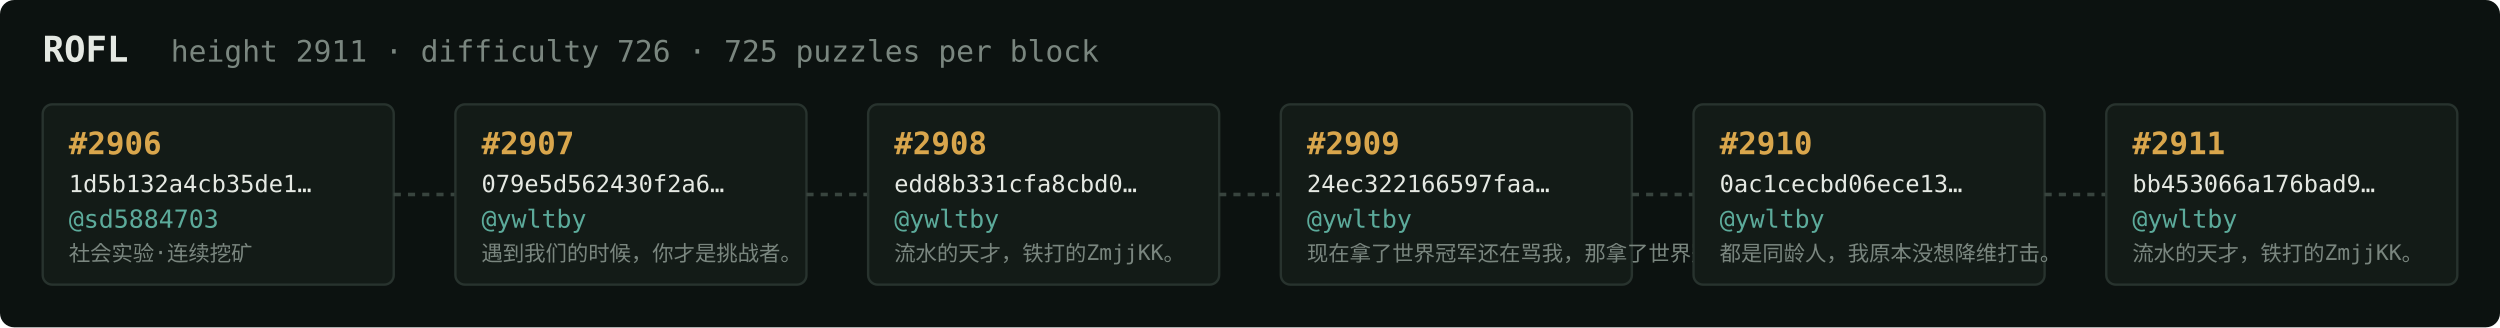
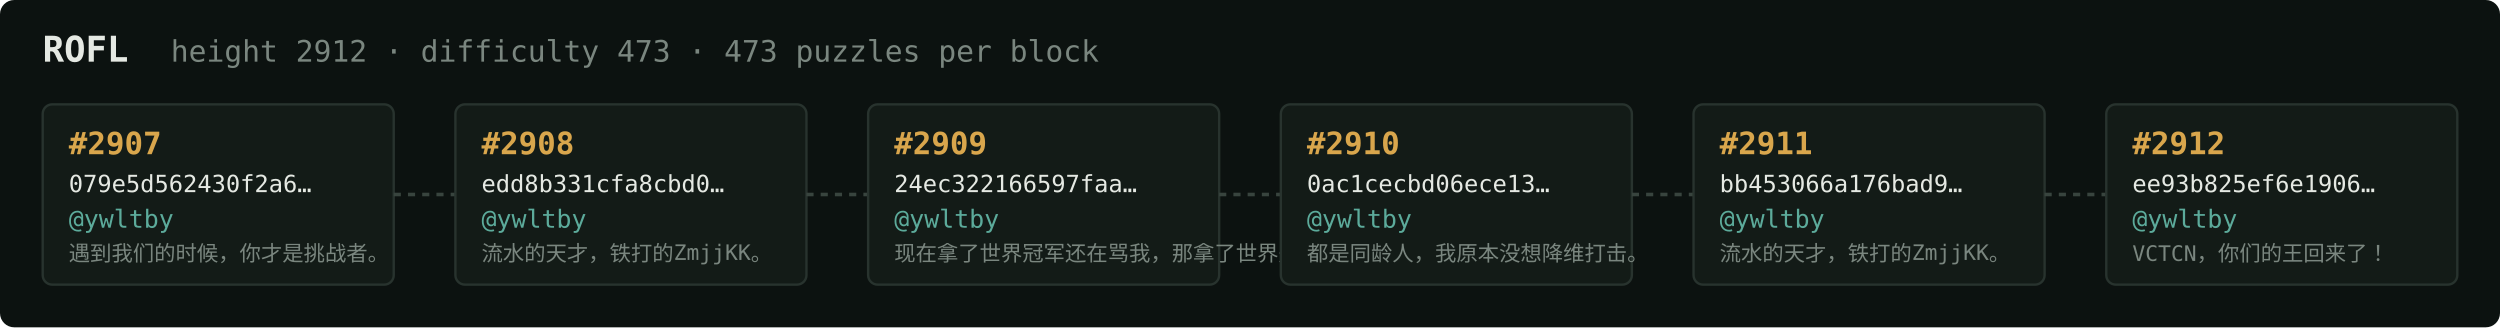
<svg xmlns="http://www.w3.org/2000/svg" width="1054" height="138" viewBox="0 0 1054 138" font-family="ui-monospace,SFMono-Regular,Menlo,monospace">
  <rect fill="#0c1210" width="1054" height="138" rx="6" />
  <text x="18" y="26" fill="#e5e9e3" font-size="15" font-weight="700">ROFL</text>
-   <text x="72" y="26" fill="#7a867f" font-size="12.5">height 2911 · difficulty 726 · 725 puzzles per block</text>
+   <text x="72" y="26" fill="#7a867f" font-size="12.5">height 2912 · difficulty 473 · 473 puzzles per block</text>
  <rect x="18" y="44" width="148" height="76" rx="4" fill="#131b17" stroke="#28332e" stroke-width="1" />
-   <text x="29" y="65" fill="#d9a64c" font-size="13" font-weight="700">#2906</text>
-   <text x="29" y="81" fill="#e5e9e3" font-size="10">1d5b132a4cb35de1…</text>
-   <text x="29" y="96" fill="#5cab9b" font-size="10.5">@sd5884703</text>
-   <text x="29" y="110" fill="#7a867f" font-size="9">社会实验·连续挖矿</text>
+   <text x="29" y="65" fill="#d9a64c" font-size="13" font-weight="700">#2907</text>
+   <text x="29" y="81" fill="#e5e9e3" font-size="10">079e5d562430f2a6…</text>
+   <text x="29" y="96" fill="#5cab9b" font-size="10.5">@ywltby</text>
+   <text x="29" y="110" fill="#7a867f" font-size="9">遇到我们的时候，你才是挑战者。</text>
  <line x1="166" y1="82.0" x2="192" y2="82.0" stroke="#38443e" stroke-width="1.5" stroke-dasharray="3 3" />
  <rect x="192" y="44" width="148" height="76" rx="4" fill="#131b17" stroke="#28332e" stroke-width="1" />
-   <text x="203" y="65" fill="#d9a64c" font-size="13" font-weight="700">#2907</text>
-   <text x="203" y="81" fill="#e5e9e3" font-size="10">079e5d562430f2a6…</text>
+   <text x="203" y="65" fill="#d9a64c" font-size="13" font-weight="700">#2908</text>
+   <text x="203" y="81" fill="#e5e9e3" font-size="10">edd8b331cfa8cbd0…</text>
  <text x="203" y="96" fill="#5cab9b" font-size="10.5">@ywltby</text>
-   <text x="203" y="110" fill="#7a867f" font-size="9">遇到我们的时候，你才是挑战者。</text>
+   <text x="203" y="110" fill="#7a867f" font-size="9">流水的天才，铁打的ZmjjKK。</text>
  <line x1="340" y1="82.0" x2="366" y2="82.0" stroke="#38443e" stroke-width="1.5" stroke-dasharray="3 3" />
  <rect x="366" y="44" width="148" height="76" rx="4" fill="#131b17" stroke="#28332e" stroke-width="1" />
-   <text x="377" y="65" fill="#d9a64c" font-size="13" font-weight="700">#2908</text>
-   <text x="377" y="81" fill="#e5e9e3" font-size="10">edd8b331cfa8cbd0…</text>
+   <text x="377" y="65" fill="#d9a64c" font-size="13" font-weight="700">#2909</text>
+   <text x="377" y="81" fill="#e5e9e3" font-size="10">24ec322166597faa…</text>
  <text x="377" y="96" fill="#5cab9b" font-size="10.5">@ywltby</text>
-   <text x="377" y="110" fill="#7a867f" font-size="9">流水的天才，铁打的ZmjjKK。</text>
+   <text x="377" y="110" fill="#7a867f" font-size="9">现在拿了世界冠军还在骂我，那拿了世界冠军有…</text>
  <line x1="514" y1="82.0" x2="540" y2="82.0" stroke="#38443e" stroke-width="1.5" stroke-dasharray="3 3" />
  <rect x="540" y="44" width="148" height="76" rx="4" fill="#131b17" stroke="#28332e" stroke-width="1" />
-   <text x="551" y="65" fill="#d9a64c" font-size="13" font-weight="700">#2909</text>
-   <text x="551" y="81" fill="#e5e9e3" font-size="10">24ec322166597faa…</text>
+   <text x="551" y="65" fill="#d9a64c" font-size="13" font-weight="700">#2910</text>
+   <text x="551" y="81" fill="#e5e9e3" font-size="10">0ac1cecbd06ece13…</text>
  <text x="551" y="96" fill="#5cab9b" font-size="10.5">@ywltby</text>
-   <text x="551" y="110" fill="#7a867f" font-size="9">现在拿了世界冠军还在骂我，那拿了世界冠军有…</text>
+   <text x="551" y="110" fill="#7a867f" font-size="9">都是同龄人，我原本没想降维打击。</text>
  <line x1="688" y1="82.0" x2="714" y2="82.0" stroke="#38443e" stroke-width="1.5" stroke-dasharray="3 3" />
  <rect x="714" y="44" width="148" height="76" rx="4" fill="#131b17" stroke="#28332e" stroke-width="1" />
-   <text x="725" y="65" fill="#d9a64c" font-size="13" font-weight="700">#2910</text>
-   <text x="725" y="81" fill="#e5e9e3" font-size="10">0ac1cecbd06ece13…</text>
+   <text x="725" y="65" fill="#d9a64c" font-size="13" font-weight="700">#2911</text>
+   <text x="725" y="81" fill="#e5e9e3" font-size="10">bb453066a176bad9…</text>
  <text x="725" y="96" fill="#5cab9b" font-size="10.5">@ywltby</text>
-   <text x="725" y="110" fill="#7a867f" font-size="9">都是同龄人，我原本没想降维打击。</text>
+   <text x="725" y="110" fill="#7a867f" font-size="9">流水的天才，铁打的ZmjjKK。</text>
  <line x1="862" y1="82.0" x2="888" y2="82.0" stroke="#38443e" stroke-width="1.5" stroke-dasharray="3 3" />
  <rect x="888" y="44" width="148" height="76" rx="4" fill="#131b17" stroke="#28332e" stroke-width="1" />
-   <text x="899" y="65" fill="#d9a64c" font-size="13" font-weight="700">#2911</text>
-   <text x="899" y="81" fill="#e5e9e3" font-size="10">bb453066a176bad9…</text>
+   <text x="899" y="65" fill="#d9a64c" font-size="13" font-weight="700">#2912</text>
+   <text x="899" y="81" fill="#e5e9e3" font-size="10">ee93b825ef6e1906…</text>
  <text x="899" y="96" fill="#5cab9b" font-size="10.5">@ywltby</text>
-   <text x="899" y="110" fill="#7a867f" font-size="9">流水的天才，铁打的ZmjjKK。</text>
+   <text x="899" y="110" fill="#7a867f" font-size="9">VCTCN，你们的王回来了！</text>
</svg>
